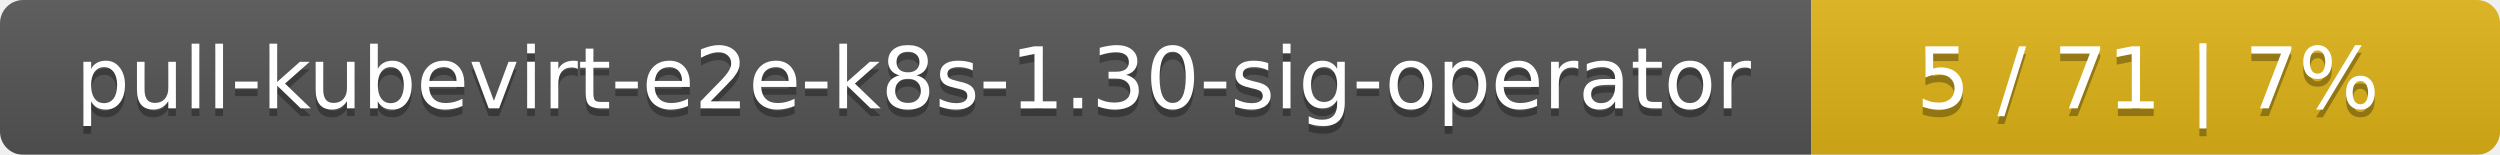
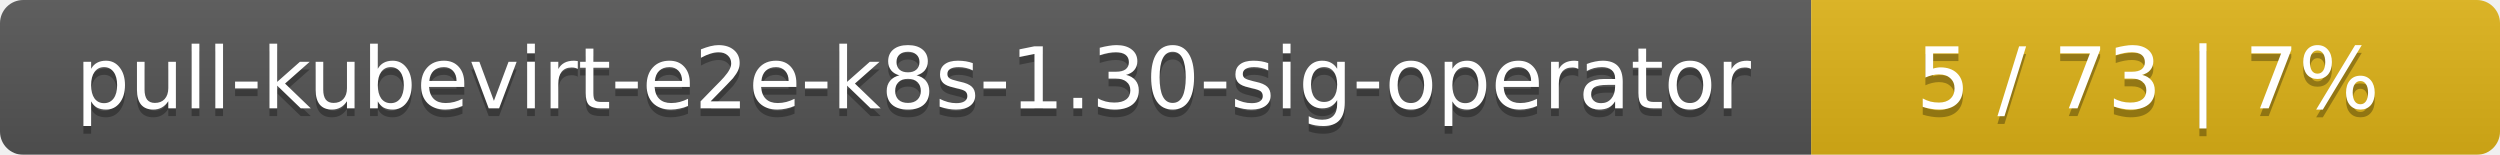
<svg xmlns="http://www.w3.org/2000/svg" width="323" height="20">
  <linearGradient id="smooth" x2="0" y2="100%">
    <stop offset="0" stop-color="#bbb" stop-opacity=".1" />
    <stop offset="1" stop-opacity=".1" />
  </linearGradient>
  <mask id="round">
    <rect width="323" height="20" rx="3" fill="#fff" />
  </mask>
  <g mask="url(#round)">
    <rect width="234" height="20" fill="#555" />
    <rect x="234" width="89" height="20" fill="#dfb317" />
    <rect width="323" height="20" fill="url(#smooth)" />
  </g>
  <g fill="#fff" text-anchor="middle" font-family="DejaVu Sans,Verdana,Geneva,sans-serif" font-size="11">
    <text x="118" y="15" fill="#010101" fill-opacity=".3">pull-kubevirt-e2e-k8s-1.30-sig-operator</text>
    <text x="118" y="14">pull-kubevirt-e2e-k8s-1.30-sig-operator</text>
-     <text x="277.5" y="15" fill="#010101" fill-opacity=".3">5 / 71    |    7%</text>
-     <text x="277.5" y="14">5 / 71    |    7%</text>
+     <text x="277.5" y="15" fill="#010101" fill-opacity=".3">5 / 73    |    7%</text>
+     <text x="277.5" y="14">5 / 73    |    7%</text>
  </g>
</svg>
